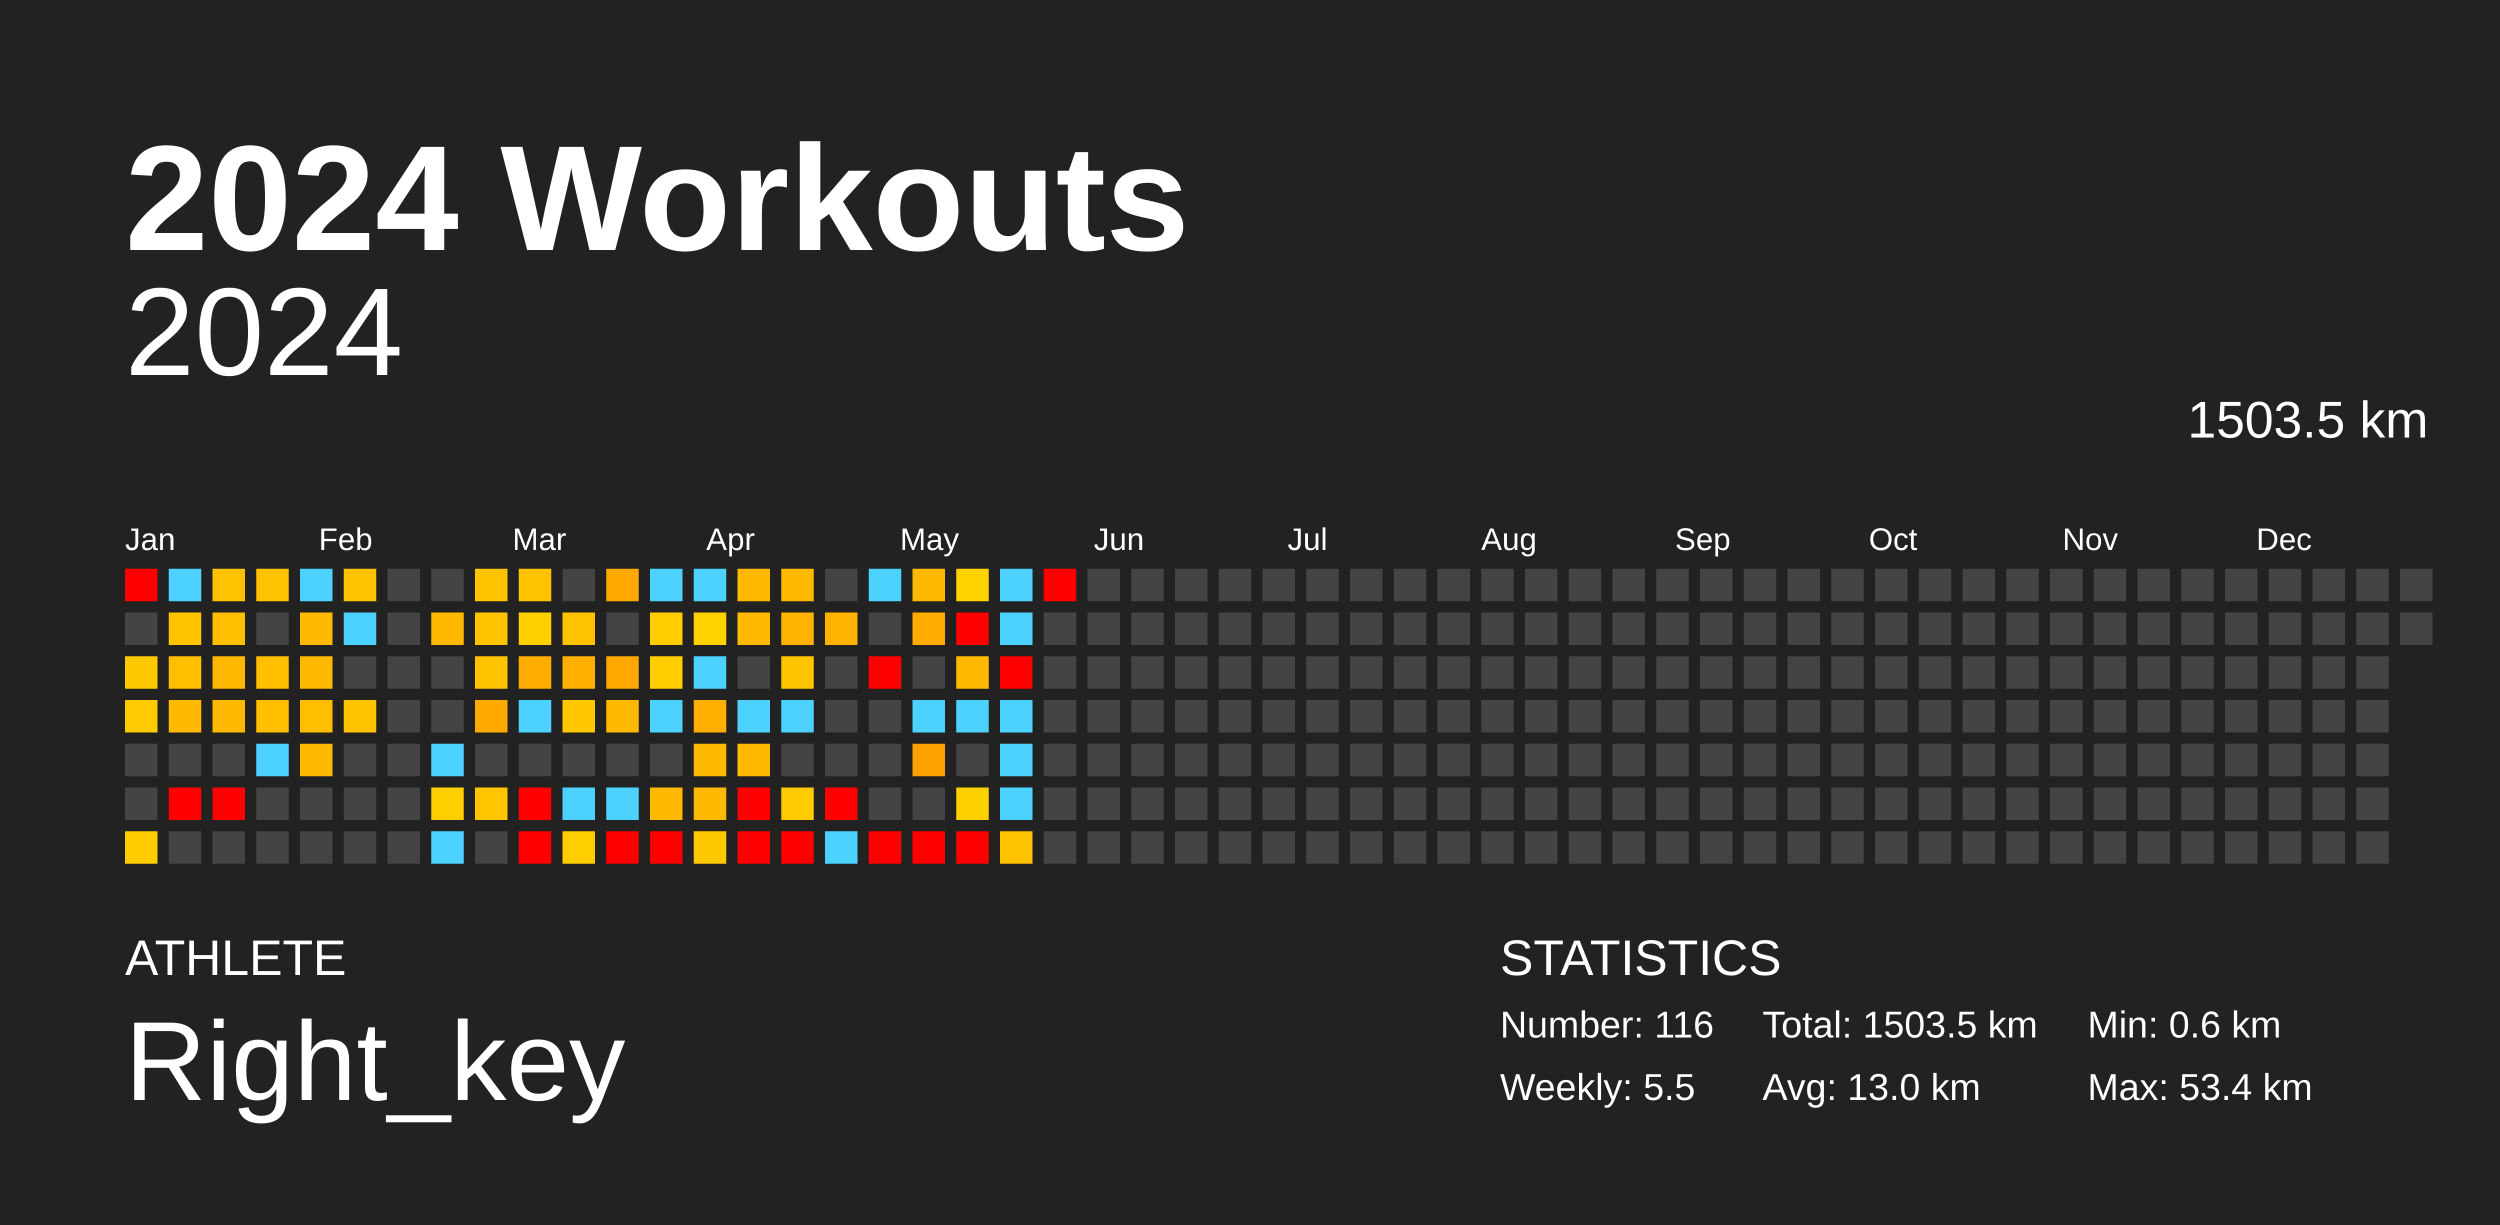
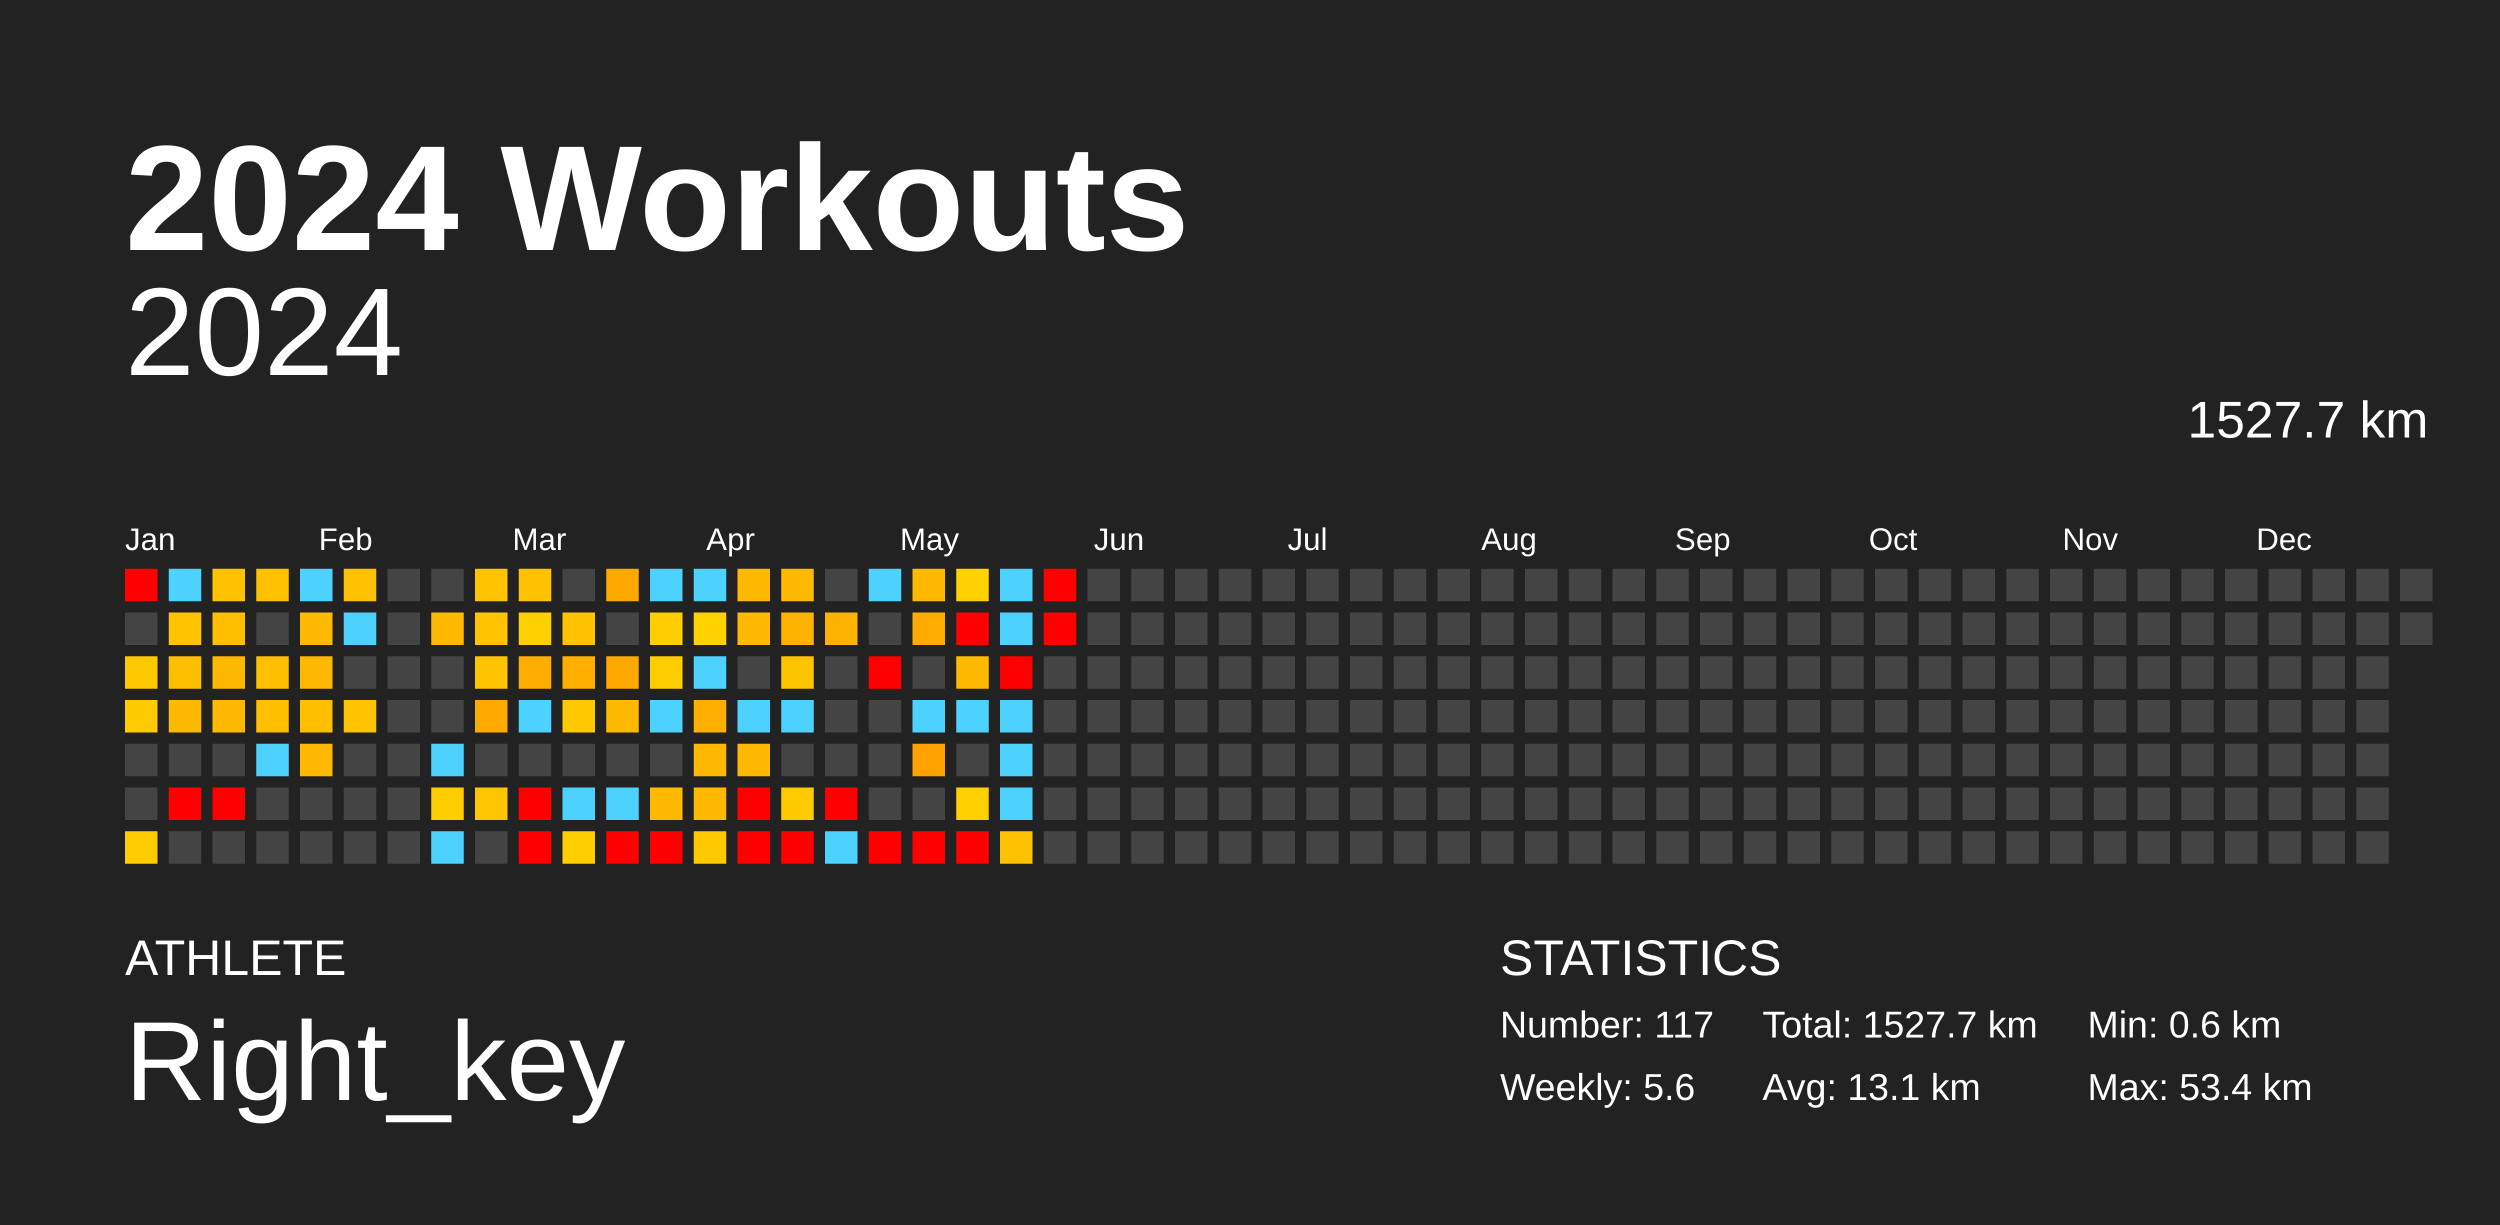
<svg xmlns="http://www.w3.org/2000/svg" baseProfile="full" height="98mm" version="1.1" viewBox="0,0,200,98" width="200mm">
  <defs />
  <rect fill="#222222" height="98" width="200" x="0" y="0" />
  <text fill="#FFFFFF" style="font-size:12px; font-family:Arial; font-weight:bold;" x="10" y="20">2024 Workouts</text>
  <text fill="#FFFFFF" style="font-size:4px; font-family:Arial" x="10" y="78">ATHLETE</text>
  <text fill="#FFFFFF" style="font-size:9px; font-family:Arial" x="10" y="88">Right_key</text>
  <text fill="#FFFFFF" style="font-size:4px; font-family:Arial" x="120" y="78">STATISTICS</text>
-   <text fill="#FFFFFF" style="font-size:3px; font-family:Arial" x="120" y="83">Number: 116</text>
-   <text fill="#FFFFFF" style="font-size:3px; font-family:Arial" x="120" y="88">Weekly: 5.5</text>
-   <text fill="#FFFFFF" style="font-size:3px; font-family:Arial" x="141" y="83">Total: 1503.5 km</text>
-   <text fill="#FFFFFF" style="font-size:3px; font-family:Arial" x="141" y="88">Avg: 13.0 km</text>
+   <text fill="#FFFFFF" style="font-size:3px; font-family:Arial" x="120" y="83">Number: 117</text>
+   <text fill="#FFFFFF" style="font-size:3px; font-family:Arial" x="120" y="88">Weekly: 5.6</text>
+   <text fill="#FFFFFF" style="font-size:3px; font-family:Arial" x="141" y="83">Total: 1527.7 km</text>
+   <text fill="#FFFFFF" style="font-size:3px; font-family:Arial" x="141" y="88">Avg: 13.1 km</text>
  <text fill="#FFFFFF" style="font-size:3px; font-family:Arial" x="167" y="83">Min: 0.6 km</text>
  <text fill="#FFFFFF" style="font-size:3px; font-family:Arial" x="167" y="88">Max: 53.4 km</text>
  <text alignment-baseline="hanging" fill="#FFFFFF" style="font-size:10.0px; font-family:Arial;" x="10" y="30">2024</text>
-   <text alignment-baseline="hanging" fill="#FFFFFF" style="font-size:4.125px; font-family:Arial;" x="175" y="35">1503.5 km</text>
+   <text alignment-baseline="hanging" fill="#FFFFFF" style="font-size:4.125px; font-family:Arial;" x="175" y="35">1527.7 km</text>
  <text fill="#FFFFFF" style="font-size:2.5px; font-family:Arial" x="10.0" y="44">Jan</text>
  <text fill="#FFFFFF" style="font-size:2.5px; font-family:Arial" x="25.5" y="44">Feb</text>
  <text fill="#FFFFFF" style="font-size:2.5px; font-family:Arial" x="41.0" y="44">Mar</text>
  <text fill="#FFFFFF" style="font-size:2.5px; font-family:Arial" x="56.5" y="44">Apr</text>
  <text fill="#FFFFFF" style="font-size:2.5px; font-family:Arial" x="72.0" y="44">May</text>
  <text fill="#FFFFFF" style="font-size:2.5px; font-family:Arial" x="87.5" y="44">Jun</text>
  <text fill="#FFFFFF" style="font-size:2.5px; font-family:Arial" x="103.0" y="44">Jul</text>
  <text fill="#FFFFFF" style="font-size:2.5px; font-family:Arial" x="118.5" y="44">Aug</text>
  <text fill="#FFFFFF" style="font-size:2.5px; font-family:Arial" x="134.0" y="44">Sep</text>
  <text fill="#FFFFFF" style="font-size:2.5px; font-family:Arial" x="149.5" y="44">Oct</text>
  <text fill="#FFFFFF" style="font-size:2.5px; font-family:Arial" x="165.0" y="44">Nov</text>
  <text fill="#FFFFFF" style="font-size:2.5px; font-family:Arial" x="180.5" y="44">Dec</text>
  <rect fill="red" height="2.6" width="2.6" x="10.0" y="45.5" />
  <rect fill="#444444" height="2.6" width="2.6" x="10.0" y="49.0" />
  <rect fill="#ffc900" height="2.6" width="2.6" x="10.0" y="52.5" />
  <rect fill="#ffcb00" height="2.6" width="2.6" x="10.0" y="56.0" />
  <rect fill="#444444" height="2.6" width="2.6" x="10.0" y="59.5" />
  <rect fill="#444444" height="2.6" width="2.6" x="10.0" y="63.0" />
  <rect fill="#ffcc00" height="2.6" width="2.6" x="10.0" y="66.5" />
  <rect fill="#4dd2ff" height="2.6" width="2.6" x="13.5" y="45.5" />
  <rect fill="#ffc300" height="2.6" width="2.6" x="13.5" y="49.0" />
  <rect fill="#ffbe00" height="2.6" width="2.6" x="13.5" y="52.5" />
  <rect fill="#ffb900" height="2.6" width="2.6" x="13.5" y="56.0" />
  <rect fill="#444444" height="2.6" width="2.6" x="13.5" y="59.5" />
  <rect fill="red" height="2.6" width="2.6" x="13.5" y="63.0" />
  <rect fill="#444444" height="2.6" width="2.6" x="13.5" y="66.5" />
  <rect fill="#ffc200" height="2.6" width="2.6" x="17.0" y="45.5" />
  <rect fill="#ffbe00" height="2.6" width="2.6" x="17.0" y="49.0" />
  <rect fill="#ffb800" height="2.6" width="2.6" x="17.0" y="52.5" />
  <rect fill="#ffb900" height="2.6" width="2.6" x="17.0" y="56.0" />
  <rect fill="#444444" height="2.6" width="2.6" x="17.0" y="59.5" />
  <rect fill="red" height="2.6" width="2.6" x="17.0" y="63.0" />
  <rect fill="#444444" height="2.6" width="2.6" x="17.0" y="66.5" />
  <rect fill="#ffc200" height="2.6" width="2.6" x="20.5" y="45.5" />
  <rect fill="#444444" height="2.6" width="2.6" x="20.5" y="49.0" />
  <rect fill="#ffbe00" height="2.6" width="2.6" x="20.5" y="52.5" />
  <rect fill="#ffbe00" height="2.6" width="2.6" x="20.5" y="56.0" />
  <rect fill="#4dd2ff" height="2.6" width="2.6" x="20.5" y="59.5" />
  <rect fill="#444444" height="2.6" width="2.6" x="20.5" y="63.0" />
  <rect fill="#444444" height="2.6" width="2.6" x="20.5" y="66.5" />
  <rect fill="#4dd2ff" height="2.6" width="2.6" x="24.0" y="45.5" />
  <rect fill="#ffb900" height="2.6" width="2.6" x="24.0" y="49.0" />
  <rect fill="#ffb800" height="2.6" width="2.6" x="24.0" y="52.5" />
  <rect fill="#ffbe00" height="2.6" width="2.6" x="24.0" y="56.0" />
  <rect fill="#ffb900" height="2.6" width="2.6" x="24.0" y="59.5" />
  <rect fill="#444444" height="2.6" width="2.6" x="24.0" y="63.0" />
  <rect fill="#444444" height="2.6" width="2.6" x="24.0" y="66.5" />
  <rect fill="#ffc200" height="2.6" width="2.6" x="27.5" y="45.5" />
  <rect fill="#4dd2ff" height="2.6" width="2.6" x="27.5" y="49.0" />
  <rect fill="#444444" height="2.6" width="2.6" x="27.5" y="52.5" />
  <rect fill="#ffc300" height="2.6" width="2.6" x="27.5" y="56.0" />
  <rect fill="#444444" height="2.6" width="2.6" x="27.5" y="59.5" />
  <rect fill="#444444" height="2.6" width="2.6" x="27.5" y="63.0" />
  <rect fill="#444444" height="2.6" width="2.6" x="27.5" y="66.5" />
  <rect fill="#444444" height="2.6" width="2.6" x="31.0" y="45.5" />
  <rect fill="#444444" height="2.6" width="2.6" x="31.0" y="49.0" />
  <rect fill="#444444" height="2.6" width="2.6" x="31.0" y="52.5" />
  <rect fill="#444444" height="2.6" width="2.6" x="31.0" y="56.0" />
  <rect fill="#444444" height="2.6" width="2.6" x="31.0" y="59.5" />
  <rect fill="#444444" height="2.6" width="2.6" x="31.0" y="63.0" />
  <rect fill="#444444" height="2.6" width="2.6" x="31.0" y="66.5" />
  <rect fill="#444444" height="2.6" width="2.6" x="34.5" y="45.5" />
  <rect fill="#ffb900" height="2.6" width="2.6" x="34.5" y="49.0" />
  <rect fill="#444444" height="2.6" width="2.6" x="34.5" y="52.5" />
  <rect fill="#444444" height="2.6" width="2.6" x="34.5" y="56.0" />
  <rect fill="#4dd2ff" height="2.6" width="2.6" x="34.5" y="59.5" />
  <rect fill="#ffce00" height="2.6" width="2.6" x="34.5" y="63.0" />
  <rect fill="#4dd2ff" height="2.6" width="2.6" x="34.5" y="66.5" />
  <rect fill="#ffc300" height="2.6" width="2.6" x="38.0" y="45.5" />
  <rect fill="#ffc300" height="2.6" width="2.6" x="38.0" y="49.0" />
  <rect fill="#ffc300" height="2.6" width="2.6" x="38.0" y="52.5" />
  <rect fill="#ffaa00" height="2.6" width="2.6" x="38.0" y="56.0" />
  <rect fill="#444444" height="2.6" width="2.6" x="38.0" y="59.5" />
  <rect fill="#ffc600" height="2.6" width="2.6" x="38.0" y="63.0" />
  <rect fill="#444444" height="2.6" width="2.6" x="38.0" y="66.5" />
  <rect fill="#ffc200" height="2.6" width="2.6" x="41.5" y="45.5" />
  <rect fill="#ffd000" height="2.6" width="2.6" x="41.5" y="49.0" />
  <rect fill="#ffae00" height="2.6" width="2.6" x="41.5" y="52.5" />
  <rect fill="#4dd2ff" height="2.6" width="2.6" x="41.5" y="56.0" />
  <rect fill="#444444" height="2.6" width="2.6" x="41.5" y="59.5" />
  <rect fill="red" height="2.6" width="2.6" x="41.5" y="63.0" />
  <rect fill="red" height="2.6" width="2.6" x="41.5" y="66.5" />
  <rect fill="#444444" height="2.6" width="2.6" x="45.0" y="45.5" />
  <rect fill="#ffc200" height="2.6" width="2.6" x="45.0" y="49.0" />
  <rect fill="#ffaf00" height="2.6" width="2.6" x="45.0" y="52.5" />
  <rect fill="#ffc800" height="2.6" width="2.6" x="45.0" y="56.0" />
  <rect fill="#444444" height="2.6" width="2.6" x="45.0" y="59.5" />
  <rect fill="#4dd2ff" height="2.6" width="2.6" x="45.0" y="63.0" />
  <rect fill="#ffce00" height="2.6" width="2.6" x="45.0" y="66.5" />
  <rect fill="#ffa900" height="2.6" width="2.6" x="48.5" y="45.5" />
  <rect fill="#444444" height="2.6" width="2.6" x="48.5" y="49.0" />
  <rect fill="#ffa800" height="2.6" width="2.6" x="48.5" y="52.5" />
  <rect fill="#ffb900" height="2.6" width="2.6" x="48.5" y="56.0" />
  <rect fill="#444444" height="2.6" width="2.6" x="48.5" y="59.5" />
  <rect fill="#4dd2ff" height="2.6" width="2.6" x="48.5" y="63.0" />
  <rect fill="red" height="2.6" width="2.6" x="48.5" y="66.5" />
  <rect fill="#4dd2ff" height="2.6" width="2.6" x="52.0" y="45.5" />
  <rect fill="#ffcd00" height="2.6" width="2.6" x="52.0" y="49.0" />
  <rect fill="#ffcd00" height="2.6" width="2.6" x="52.0" y="52.5" />
  <rect fill="#4dd2ff" height="2.6" width="2.6" x="52.0" y="56.0" />
  <rect fill="#444444" height="2.6" width="2.6" x="52.0" y="59.5" />
  <rect fill="#ffba00" height="2.6" width="2.6" x="52.0" y="63.0" />
  <rect fill="red" height="2.6" width="2.6" x="52.0" y="66.5" />
  <rect fill="#4dd2ff" height="2.6" width="2.6" x="55.5" y="45.5" />
  <rect fill="#ffd200" height="2.6" width="2.6" x="55.5" y="49.0" />
  <rect fill="#4dd2ff" height="2.6" width="2.6" x="55.5" y="52.5" />
  <rect fill="#ffaf00" height="2.6" width="2.6" x="55.5" y="56.0" />
  <rect fill="#ffba00" height="2.6" width="2.6" x="55.5" y="59.5" />
  <rect fill="#ffb900" height="2.6" width="2.6" x="55.5" y="63.0" />
  <rect fill="#ffc900" height="2.6" width="2.6" x="55.5" y="66.5" />
  <rect fill="#ffb900" height="2.6" width="2.6" x="59.0" y="45.5" />
  <rect fill="#ffb900" height="2.6" width="2.6" x="59.0" y="49.0" />
  <rect fill="#444444" height="2.6" width="2.6" x="59.0" y="52.5" />
  <rect fill="#4dd2ff" height="2.6" width="2.6" x="59.0" y="56.0" />
  <rect fill="#ffb900" height="2.6" width="2.6" x="59.0" y="59.5" />
  <rect fill="red" height="2.6" width="2.6" x="59.0" y="63.0" />
  <rect fill="red" height="2.6" width="2.6" x="59.0" y="66.5" />
  <rect fill="#ffba00" height="2.6" width="2.6" x="62.5" y="45.5" />
  <rect fill="#ffb300" height="2.6" width="2.6" x="62.5" y="49.0" />
  <rect fill="#ffc400" height="2.6" width="2.6" x="62.5" y="52.5" />
  <rect fill="#4dd2ff" height="2.6" width="2.6" x="62.5" y="56.0" />
  <rect fill="#444444" height="2.6" width="2.6" x="62.5" y="59.5" />
  <rect fill="#ffca00" height="2.6" width="2.6" x="62.5" y="63.0" />
  <rect fill="red" height="2.6" width="2.6" x="62.5" y="66.5" />
  <rect fill="#444444" height="2.6" width="2.6" x="66.0" y="45.5" />
  <rect fill="#ffb200" height="2.6" width="2.6" x="66.0" y="49.0" />
  <rect fill="#444444" height="2.6" width="2.6" x="66.0" y="52.5" />
  <rect fill="#444444" height="2.6" width="2.6" x="66.0" y="56.0" />
  <rect fill="#444444" height="2.6" width="2.6" x="66.0" y="59.5" />
  <rect fill="red" height="2.6" width="2.6" x="66.0" y="63.0" />
  <rect fill="#4dd2ff" height="2.6" width="2.6" x="66.0" y="66.5" />
  <rect fill="#4dd2ff" height="2.6" width="2.6" x="69.5" y="45.5" />
  <rect fill="#444444" height="2.6" width="2.6" x="69.5" y="49.0" />
  <rect fill="red" height="2.6" width="2.6" x="69.5" y="52.5" />
  <rect fill="#444444" height="2.6" width="2.6" x="69.5" y="56.0" />
  <rect fill="#444444" height="2.6" width="2.6" x="69.5" y="59.5" />
  <rect fill="#444444" height="2.6" width="2.6" x="69.5" y="63.0" />
  <rect fill="red" height="2.6" width="2.6" x="69.5" y="66.5" />
  <rect fill="#ffb900" height="2.6" width="2.6" x="73.0" y="45.5" />
  <rect fill="#ffab00" height="2.6" width="2.6" x="73.0" y="49.0" />
  <rect fill="#444444" height="2.6" width="2.6" x="73.0" y="52.5" />
  <rect fill="#4dd2ff" height="2.6" width="2.6" x="73.0" y="56.0" />
  <rect fill="#ffa200" height="2.6" width="2.6" x="73.0" y="59.5" />
  <rect fill="#444444" height="2.6" width="2.6" x="73.0" y="63.0" />
  <rect fill="red" height="2.6" width="2.6" x="73.0" y="66.5" />
  <rect fill="#ffd200" height="2.6" width="2.6" x="76.5" y="45.5" />
  <rect fill="red" height="2.6" width="2.6" x="76.5" y="49.0" />
  <rect fill="#ffba00" height="2.6" width="2.6" x="76.5" y="52.5" />
  <rect fill="#4dd2ff" height="2.6" width="2.6" x="76.5" y="56.0" />
  <rect fill="#444444" height="2.6" width="2.6" x="76.5" y="59.5" />
  <rect fill="#ffd000" height="2.6" width="2.6" x="76.5" y="63.0" />
  <rect fill="red" height="2.6" width="2.6" x="76.5" y="66.5" />
  <rect fill="#4dd2ff" height="2.6" width="2.6" x="80.0" y="45.5" />
  <rect fill="#4dd2ff" height="2.6" width="2.6" x="80.0" y="49.0" />
  <rect fill="red" height="2.6" width="2.6" x="80.0" y="52.5" />
  <rect fill="#4dd2ff" height="2.6" width="2.6" x="80.0" y="56.0" />
  <rect fill="#4dd2ff" height="2.6" width="2.6" x="80.0" y="59.5" />
  <rect fill="#4dd2ff" height="2.6" width="2.6" x="80.0" y="63.0" />
  <rect fill="#ffc200" height="2.6" width="2.6" x="80.0" y="66.5" />
  <rect fill="red" height="2.6" width="2.6" x="83.5" y="45.5" />
-   <rect fill="#444444" height="2.6" width="2.6" x="83.5" y="49.0" />
+   <rect fill="red" height="2.6" width="2.6" x="83.5" y="49.0" />
  <rect fill="#444444" height="2.6" width="2.6" x="83.5" y="52.5" />
  <rect fill="#444444" height="2.6" width="2.6" x="83.5" y="56.0" />
  <rect fill="#444444" height="2.6" width="2.6" x="83.5" y="59.5" />
  <rect fill="#444444" height="2.6" width="2.6" x="83.5" y="63.0" />
  <rect fill="#444444" height="2.6" width="2.6" x="83.5" y="66.5" />
  <rect fill="#444444" height="2.6" width="2.6" x="87.0" y="45.5" />
  <rect fill="#444444" height="2.6" width="2.6" x="87.0" y="49.0" />
  <rect fill="#444444" height="2.6" width="2.6" x="87.0" y="52.5" />
  <rect fill="#444444" height="2.6" width="2.6" x="87.0" y="56.0" />
  <rect fill="#444444" height="2.6" width="2.6" x="87.0" y="59.5" />
  <rect fill="#444444" height="2.6" width="2.6" x="87.0" y="63.0" />
  <rect fill="#444444" height="2.6" width="2.6" x="87.0" y="66.5" />
  <rect fill="#444444" height="2.6" width="2.6" x="90.5" y="45.5" />
  <rect fill="#444444" height="2.6" width="2.6" x="90.5" y="49.0" />
  <rect fill="#444444" height="2.6" width="2.6" x="90.5" y="52.5" />
  <rect fill="#444444" height="2.6" width="2.6" x="90.5" y="56.0" />
  <rect fill="#444444" height="2.6" width="2.6" x="90.5" y="59.5" />
  <rect fill="#444444" height="2.6" width="2.6" x="90.5" y="63.0" />
  <rect fill="#444444" height="2.6" width="2.6" x="90.5" y="66.5" />
  <rect fill="#444444" height="2.6" width="2.6" x="94.0" y="45.5" />
  <rect fill="#444444" height="2.6" width="2.6" x="94.0" y="49.0" />
  <rect fill="#444444" height="2.6" width="2.6" x="94.0" y="52.5" />
  <rect fill="#444444" height="2.6" width="2.6" x="94.0" y="56.0" />
  <rect fill="#444444" height="2.6" width="2.6" x="94.0" y="59.5" />
  <rect fill="#444444" height="2.6" width="2.6" x="94.0" y="63.0" />
  <rect fill="#444444" height="2.6" width="2.6" x="94.0" y="66.5" />
  <rect fill="#444444" height="2.6" width="2.6" x="97.5" y="45.5" />
  <rect fill="#444444" height="2.6" width="2.6" x="97.5" y="49.0" />
  <rect fill="#444444" height="2.6" width="2.6" x="97.5" y="52.5" />
  <rect fill="#444444" height="2.6" width="2.6" x="97.5" y="56.0" />
  <rect fill="#444444" height="2.6" width="2.6" x="97.5" y="59.5" />
  <rect fill="#444444" height="2.6" width="2.6" x="97.5" y="63.0" />
  <rect fill="#444444" height="2.6" width="2.6" x="97.5" y="66.5" />
  <rect fill="#444444" height="2.6" width="2.6" x="101.0" y="45.5" />
  <rect fill="#444444" height="2.6" width="2.6" x="101.0" y="49.0" />
  <rect fill="#444444" height="2.6" width="2.6" x="101.0" y="52.5" />
  <rect fill="#444444" height="2.6" width="2.6" x="101.0" y="56.0" />
  <rect fill="#444444" height="2.6" width="2.6" x="101.0" y="59.5" />
  <rect fill="#444444" height="2.6" width="2.6" x="101.0" y="63.0" />
  <rect fill="#444444" height="2.6" width="2.6" x="101.0" y="66.5" />
  <rect fill="#444444" height="2.6" width="2.6" x="104.5" y="45.5" />
  <rect fill="#444444" height="2.6" width="2.6" x="104.5" y="49.0" />
  <rect fill="#444444" height="2.6" width="2.6" x="104.5" y="52.5" />
  <rect fill="#444444" height="2.6" width="2.6" x="104.5" y="56.0" />
  <rect fill="#444444" height="2.6" width="2.6" x="104.5" y="59.5" />
  <rect fill="#444444" height="2.6" width="2.6" x="104.5" y="63.0" />
  <rect fill="#444444" height="2.6" width="2.6" x="104.5" y="66.5" />
  <rect fill="#444444" height="2.6" width="2.6" x="108.0" y="45.5" />
  <rect fill="#444444" height="2.6" width="2.6" x="108.0" y="49.0" />
  <rect fill="#444444" height="2.6" width="2.6" x="108.0" y="52.5" />
  <rect fill="#444444" height="2.6" width="2.6" x="108.0" y="56.0" />
  <rect fill="#444444" height="2.6" width="2.6" x="108.0" y="59.5" />
  <rect fill="#444444" height="2.6" width="2.6" x="108.0" y="63.0" />
  <rect fill="#444444" height="2.6" width="2.6" x="108.0" y="66.5" />
  <rect fill="#444444" height="2.6" width="2.6" x="111.5" y="45.5" />
  <rect fill="#444444" height="2.6" width="2.6" x="111.5" y="49.0" />
  <rect fill="#444444" height="2.6" width="2.6" x="111.5" y="52.5" />
  <rect fill="#444444" height="2.6" width="2.6" x="111.5" y="56.0" />
  <rect fill="#444444" height="2.6" width="2.6" x="111.5" y="59.5" />
  <rect fill="#444444" height="2.6" width="2.6" x="111.5" y="63.0" />
  <rect fill="#444444" height="2.6" width="2.6" x="111.5" y="66.5" />
  <rect fill="#444444" height="2.6" width="2.6" x="115.0" y="45.5" />
  <rect fill="#444444" height="2.6" width="2.6" x="115.0" y="49.0" />
  <rect fill="#444444" height="2.6" width="2.6" x="115.0" y="52.5" />
  <rect fill="#444444" height="2.6" width="2.6" x="115.0" y="56.0" />
  <rect fill="#444444" height="2.6" width="2.6" x="115.0" y="59.5" />
  <rect fill="#444444" height="2.6" width="2.6" x="115.0" y="63.0" />
  <rect fill="#444444" height="2.6" width="2.6" x="115.0" y="66.5" />
  <rect fill="#444444" height="2.6" width="2.6" x="118.5" y="45.5" />
  <rect fill="#444444" height="2.6" width="2.6" x="118.5" y="49.0" />
  <rect fill="#444444" height="2.6" width="2.6" x="118.5" y="52.5" />
  <rect fill="#444444" height="2.6" width="2.6" x="118.5" y="56.0" />
  <rect fill="#444444" height="2.6" width="2.6" x="118.5" y="59.5" />
  <rect fill="#444444" height="2.6" width="2.6" x="118.5" y="63.0" />
  <rect fill="#444444" height="2.6" width="2.6" x="118.5" y="66.5" />
  <rect fill="#444444" height="2.6" width="2.6" x="122.0" y="45.5" />
  <rect fill="#444444" height="2.6" width="2.6" x="122.0" y="49.0" />
  <rect fill="#444444" height="2.6" width="2.6" x="122.0" y="52.5" />
  <rect fill="#444444" height="2.6" width="2.6" x="122.0" y="56.0" />
  <rect fill="#444444" height="2.6" width="2.6" x="122.0" y="59.5" />
  <rect fill="#444444" height="2.6" width="2.6" x="122.0" y="63.0" />
  <rect fill="#444444" height="2.6" width="2.6" x="122.0" y="66.5" />
  <rect fill="#444444" height="2.6" width="2.6" x="125.5" y="45.5" />
  <rect fill="#444444" height="2.6" width="2.6" x="125.5" y="49.0" />
  <rect fill="#444444" height="2.6" width="2.6" x="125.5" y="52.5" />
  <rect fill="#444444" height="2.6" width="2.6" x="125.5" y="56.0" />
  <rect fill="#444444" height="2.6" width="2.6" x="125.5" y="59.5" />
  <rect fill="#444444" height="2.6" width="2.6" x="125.5" y="63.0" />
  <rect fill="#444444" height="2.6" width="2.6" x="125.5" y="66.5" />
  <rect fill="#444444" height="2.6" width="2.6" x="129.0" y="45.5" />
  <rect fill="#444444" height="2.6" width="2.6" x="129.0" y="49.0" />
  <rect fill="#444444" height="2.6" width="2.6" x="129.0" y="52.5" />
  <rect fill="#444444" height="2.6" width="2.6" x="129.0" y="56.0" />
  <rect fill="#444444" height="2.6" width="2.6" x="129.0" y="59.5" />
  <rect fill="#444444" height="2.6" width="2.6" x="129.0" y="63.0" />
  <rect fill="#444444" height="2.6" width="2.6" x="129.0" y="66.5" />
  <rect fill="#444444" height="2.6" width="2.6" x="132.5" y="45.5" />
  <rect fill="#444444" height="2.6" width="2.6" x="132.5" y="49.0" />
  <rect fill="#444444" height="2.6" width="2.6" x="132.5" y="52.5" />
  <rect fill="#444444" height="2.6" width="2.6" x="132.5" y="56.0" />
  <rect fill="#444444" height="2.6" width="2.6" x="132.5" y="59.5" />
  <rect fill="#444444" height="2.6" width="2.6" x="132.5" y="63.0" />
  <rect fill="#444444" height="2.6" width="2.6" x="132.5" y="66.5" />
  <rect fill="#444444" height="2.6" width="2.6" x="136.0" y="45.5" />
  <rect fill="#444444" height="2.6" width="2.6" x="136.0" y="49.0" />
  <rect fill="#444444" height="2.6" width="2.6" x="136.0" y="52.5" />
  <rect fill="#444444" height="2.6" width="2.6" x="136.0" y="56.0" />
  <rect fill="#444444" height="2.6" width="2.6" x="136.0" y="59.5" />
  <rect fill="#444444" height="2.6" width="2.6" x="136.0" y="63.0" />
  <rect fill="#444444" height="2.6" width="2.6" x="136.0" y="66.5" />
  <rect fill="#444444" height="2.6" width="2.6" x="139.5" y="45.5" />
  <rect fill="#444444" height="2.6" width="2.6" x="139.5" y="49.0" />
  <rect fill="#444444" height="2.6" width="2.6" x="139.5" y="52.5" />
  <rect fill="#444444" height="2.6" width="2.6" x="139.5" y="56.0" />
  <rect fill="#444444" height="2.6" width="2.6" x="139.5" y="59.5" />
  <rect fill="#444444" height="2.6" width="2.6" x="139.5" y="63.0" />
  <rect fill="#444444" height="2.6" width="2.6" x="139.5" y="66.5" />
  <rect fill="#444444" height="2.6" width="2.6" x="143.0" y="45.5" />
  <rect fill="#444444" height="2.6" width="2.6" x="143.0" y="49.0" />
  <rect fill="#444444" height="2.6" width="2.6" x="143.0" y="52.5" />
  <rect fill="#444444" height="2.6" width="2.6" x="143.0" y="56.0" />
  <rect fill="#444444" height="2.6" width="2.6" x="143.0" y="59.5" />
  <rect fill="#444444" height="2.6" width="2.6" x="143.0" y="63.0" />
  <rect fill="#444444" height="2.6" width="2.6" x="143.0" y="66.5" />
  <rect fill="#444444" height="2.6" width="2.6" x="146.5" y="45.5" />
  <rect fill="#444444" height="2.6" width="2.6" x="146.5" y="49.0" />
  <rect fill="#444444" height="2.6" width="2.6" x="146.5" y="52.5" />
  <rect fill="#444444" height="2.6" width="2.6" x="146.5" y="56.0" />
  <rect fill="#444444" height="2.6" width="2.6" x="146.5" y="59.5" />
  <rect fill="#444444" height="2.6" width="2.6" x="146.5" y="63.0" />
  <rect fill="#444444" height="2.6" width="2.6" x="146.5" y="66.5" />
  <rect fill="#444444" height="2.6" width="2.6" x="150.0" y="45.5" />
  <rect fill="#444444" height="2.6" width="2.6" x="150.0" y="49.0" />
  <rect fill="#444444" height="2.6" width="2.6" x="150.0" y="52.5" />
  <rect fill="#444444" height="2.6" width="2.6" x="150.0" y="56.0" />
  <rect fill="#444444" height="2.6" width="2.6" x="150.0" y="59.5" />
  <rect fill="#444444" height="2.6" width="2.6" x="150.0" y="63.0" />
  <rect fill="#444444" height="2.6" width="2.6" x="150.0" y="66.5" />
  <rect fill="#444444" height="2.6" width="2.6" x="153.5" y="45.5" />
  <rect fill="#444444" height="2.6" width="2.6" x="153.5" y="49.0" />
  <rect fill="#444444" height="2.6" width="2.6" x="153.5" y="52.5" />
  <rect fill="#444444" height="2.6" width="2.6" x="153.5" y="56.0" />
  <rect fill="#444444" height="2.6" width="2.6" x="153.5" y="59.5" />
  <rect fill="#444444" height="2.6" width="2.6" x="153.5" y="63.0" />
  <rect fill="#444444" height="2.6" width="2.6" x="153.5" y="66.5" />
  <rect fill="#444444" height="2.6" width="2.6" x="157.0" y="45.5" />
  <rect fill="#444444" height="2.6" width="2.6" x="157.0" y="49.0" />
  <rect fill="#444444" height="2.6" width="2.6" x="157.0" y="52.5" />
  <rect fill="#444444" height="2.6" width="2.6" x="157.0" y="56.0" />
  <rect fill="#444444" height="2.6" width="2.6" x="157.0" y="59.5" />
  <rect fill="#444444" height="2.6" width="2.6" x="157.0" y="63.0" />
  <rect fill="#444444" height="2.6" width="2.6" x="157.0" y="66.5" />
  <rect fill="#444444" height="2.6" width="2.6" x="160.5" y="45.5" />
  <rect fill="#444444" height="2.6" width="2.6" x="160.5" y="49.0" />
  <rect fill="#444444" height="2.6" width="2.6" x="160.5" y="52.5" />
  <rect fill="#444444" height="2.6" width="2.6" x="160.5" y="56.0" />
  <rect fill="#444444" height="2.6" width="2.6" x="160.5" y="59.5" />
  <rect fill="#444444" height="2.6" width="2.6" x="160.5" y="63.0" />
  <rect fill="#444444" height="2.6" width="2.6" x="160.5" y="66.5" />
  <rect fill="#444444" height="2.6" width="2.6" x="164.0" y="45.5" />
  <rect fill="#444444" height="2.6" width="2.6" x="164.0" y="49.0" />
  <rect fill="#444444" height="2.6" width="2.6" x="164.0" y="52.5" />
  <rect fill="#444444" height="2.6" width="2.6" x="164.0" y="56.0" />
  <rect fill="#444444" height="2.6" width="2.6" x="164.0" y="59.5" />
  <rect fill="#444444" height="2.6" width="2.6" x="164.0" y="63.0" />
  <rect fill="#444444" height="2.6" width="2.6" x="164.0" y="66.5" />
  <rect fill="#444444" height="2.6" width="2.6" x="167.5" y="45.5" />
  <rect fill="#444444" height="2.6" width="2.6" x="167.5" y="49.0" />
  <rect fill="#444444" height="2.6" width="2.6" x="167.5" y="52.5" />
  <rect fill="#444444" height="2.6" width="2.6" x="167.5" y="56.0" />
  <rect fill="#444444" height="2.6" width="2.6" x="167.5" y="59.5" />
  <rect fill="#444444" height="2.6" width="2.6" x="167.5" y="63.0" />
  <rect fill="#444444" height="2.6" width="2.6" x="167.5" y="66.5" />
  <rect fill="#444444" height="2.6" width="2.6" x="171.0" y="45.5" />
  <rect fill="#444444" height="2.6" width="2.6" x="171.0" y="49.0" />
  <rect fill="#444444" height="2.6" width="2.6" x="171.0" y="52.5" />
  <rect fill="#444444" height="2.6" width="2.6" x="171.0" y="56.0" />
  <rect fill="#444444" height="2.6" width="2.6" x="171.0" y="59.5" />
  <rect fill="#444444" height="2.6" width="2.6" x="171.0" y="63.0" />
  <rect fill="#444444" height="2.6" width="2.6" x="171.0" y="66.5" />
  <rect fill="#444444" height="2.6" width="2.6" x="174.5" y="45.5" />
  <rect fill="#444444" height="2.6" width="2.6" x="174.5" y="49.0" />
  <rect fill="#444444" height="2.6" width="2.6" x="174.5" y="52.5" />
  <rect fill="#444444" height="2.6" width="2.6" x="174.5" y="56.0" />
  <rect fill="#444444" height="2.6" width="2.6" x="174.5" y="59.5" />
  <rect fill="#444444" height="2.6" width="2.6" x="174.5" y="63.0" />
  <rect fill="#444444" height="2.6" width="2.6" x="174.5" y="66.5" />
  <rect fill="#444444" height="2.6" width="2.6" x="178.0" y="45.5" />
  <rect fill="#444444" height="2.6" width="2.6" x="178.0" y="49.0" />
  <rect fill="#444444" height="2.6" width="2.6" x="178.0" y="52.5" />
  <rect fill="#444444" height="2.6" width="2.6" x="178.0" y="56.0" />
  <rect fill="#444444" height="2.6" width="2.6" x="178.0" y="59.5" />
  <rect fill="#444444" height="2.6" width="2.6" x="178.0" y="63.0" />
  <rect fill="#444444" height="2.6" width="2.6" x="178.0" y="66.5" />
  <rect fill="#444444" height="2.6" width="2.6" x="181.5" y="45.5" />
  <rect fill="#444444" height="2.6" width="2.6" x="181.5" y="49.0" />
  <rect fill="#444444" height="2.6" width="2.6" x="181.5" y="52.5" />
  <rect fill="#444444" height="2.6" width="2.6" x="181.5" y="56.0" />
  <rect fill="#444444" height="2.6" width="2.6" x="181.5" y="59.5" />
  <rect fill="#444444" height="2.6" width="2.6" x="181.5" y="63.0" />
  <rect fill="#444444" height="2.6" width="2.6" x="181.5" y="66.5" />
  <rect fill="#444444" height="2.6" width="2.6" x="185.0" y="45.5" />
  <rect fill="#444444" height="2.6" width="2.6" x="185.0" y="49.0" />
  <rect fill="#444444" height="2.6" width="2.6" x="185.0" y="52.5" />
  <rect fill="#444444" height="2.6" width="2.6" x="185.0" y="56.0" />
  <rect fill="#444444" height="2.6" width="2.6" x="185.0" y="59.5" />
  <rect fill="#444444" height="2.6" width="2.6" x="185.0" y="63.0" />
  <rect fill="#444444" height="2.6" width="2.6" x="185.0" y="66.5" />
  <rect fill="#444444" height="2.6" width="2.6" x="188.5" y="45.5" />
  <rect fill="#444444" height="2.6" width="2.6" x="188.5" y="49.0" />
  <rect fill="#444444" height="2.6" width="2.6" x="188.5" y="52.5" />
  <rect fill="#444444" height="2.6" width="2.6" x="188.5" y="56.0" />
  <rect fill="#444444" height="2.6" width="2.6" x="188.5" y="59.5" />
  <rect fill="#444444" height="2.6" width="2.6" x="188.5" y="63.0" />
  <rect fill="#444444" height="2.6" width="2.6" x="188.5" y="66.5" />
  <rect fill="#444444" height="2.6" width="2.6" x="192.0" y="45.5" />
  <rect fill="#444444" height="2.6" width="2.6" x="192.0" y="49.0" />
</svg>
